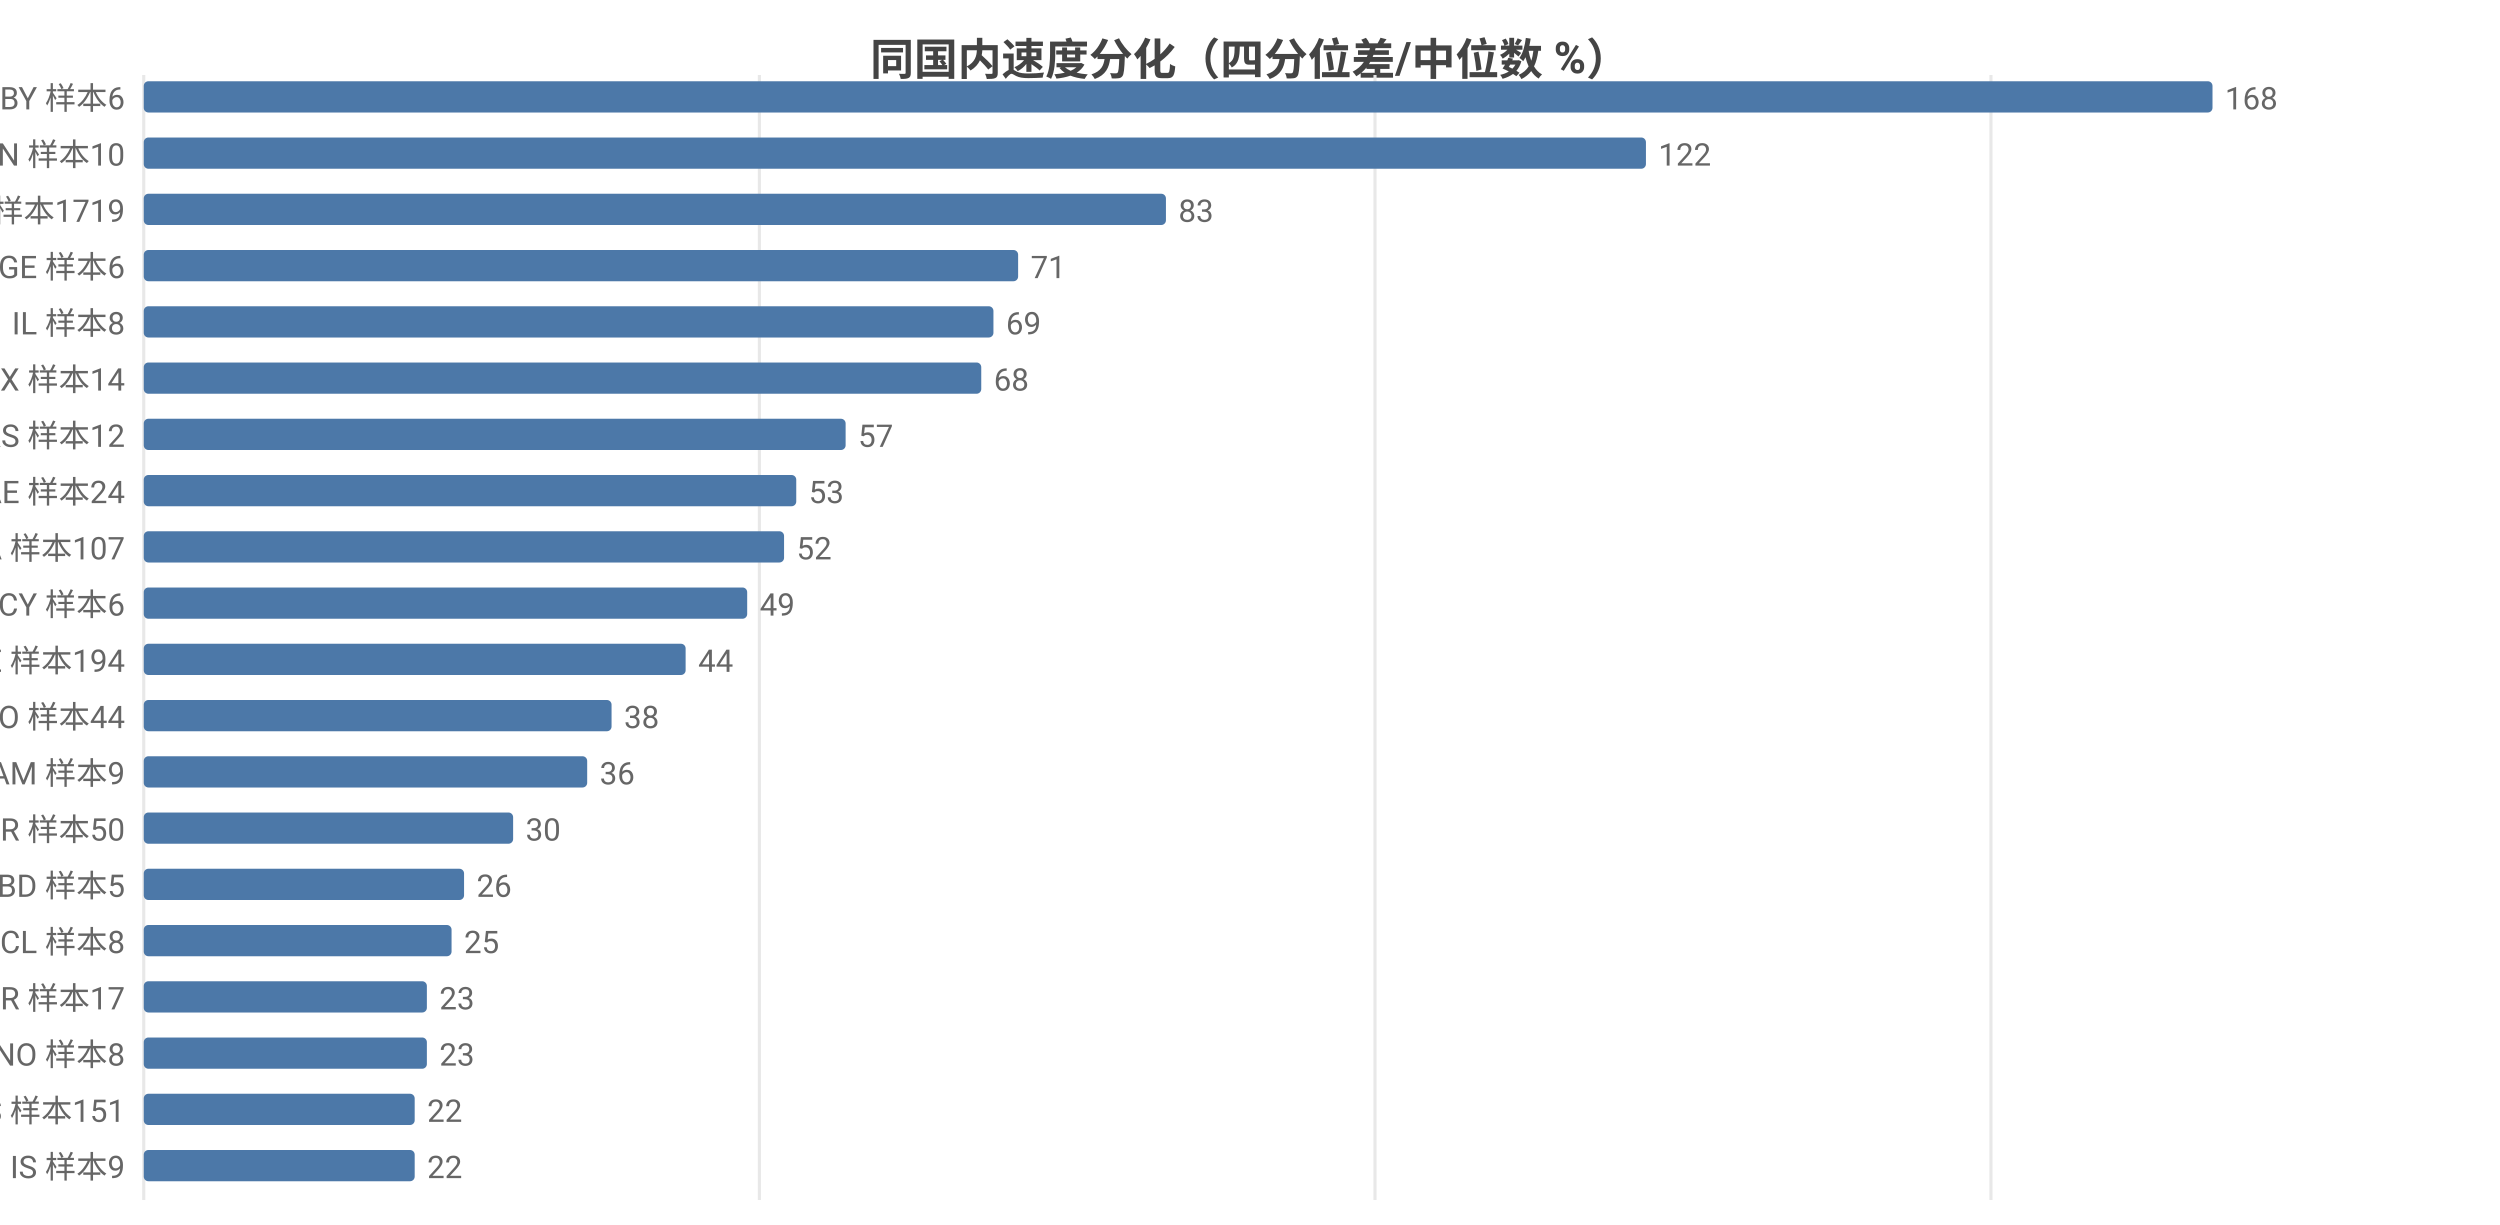
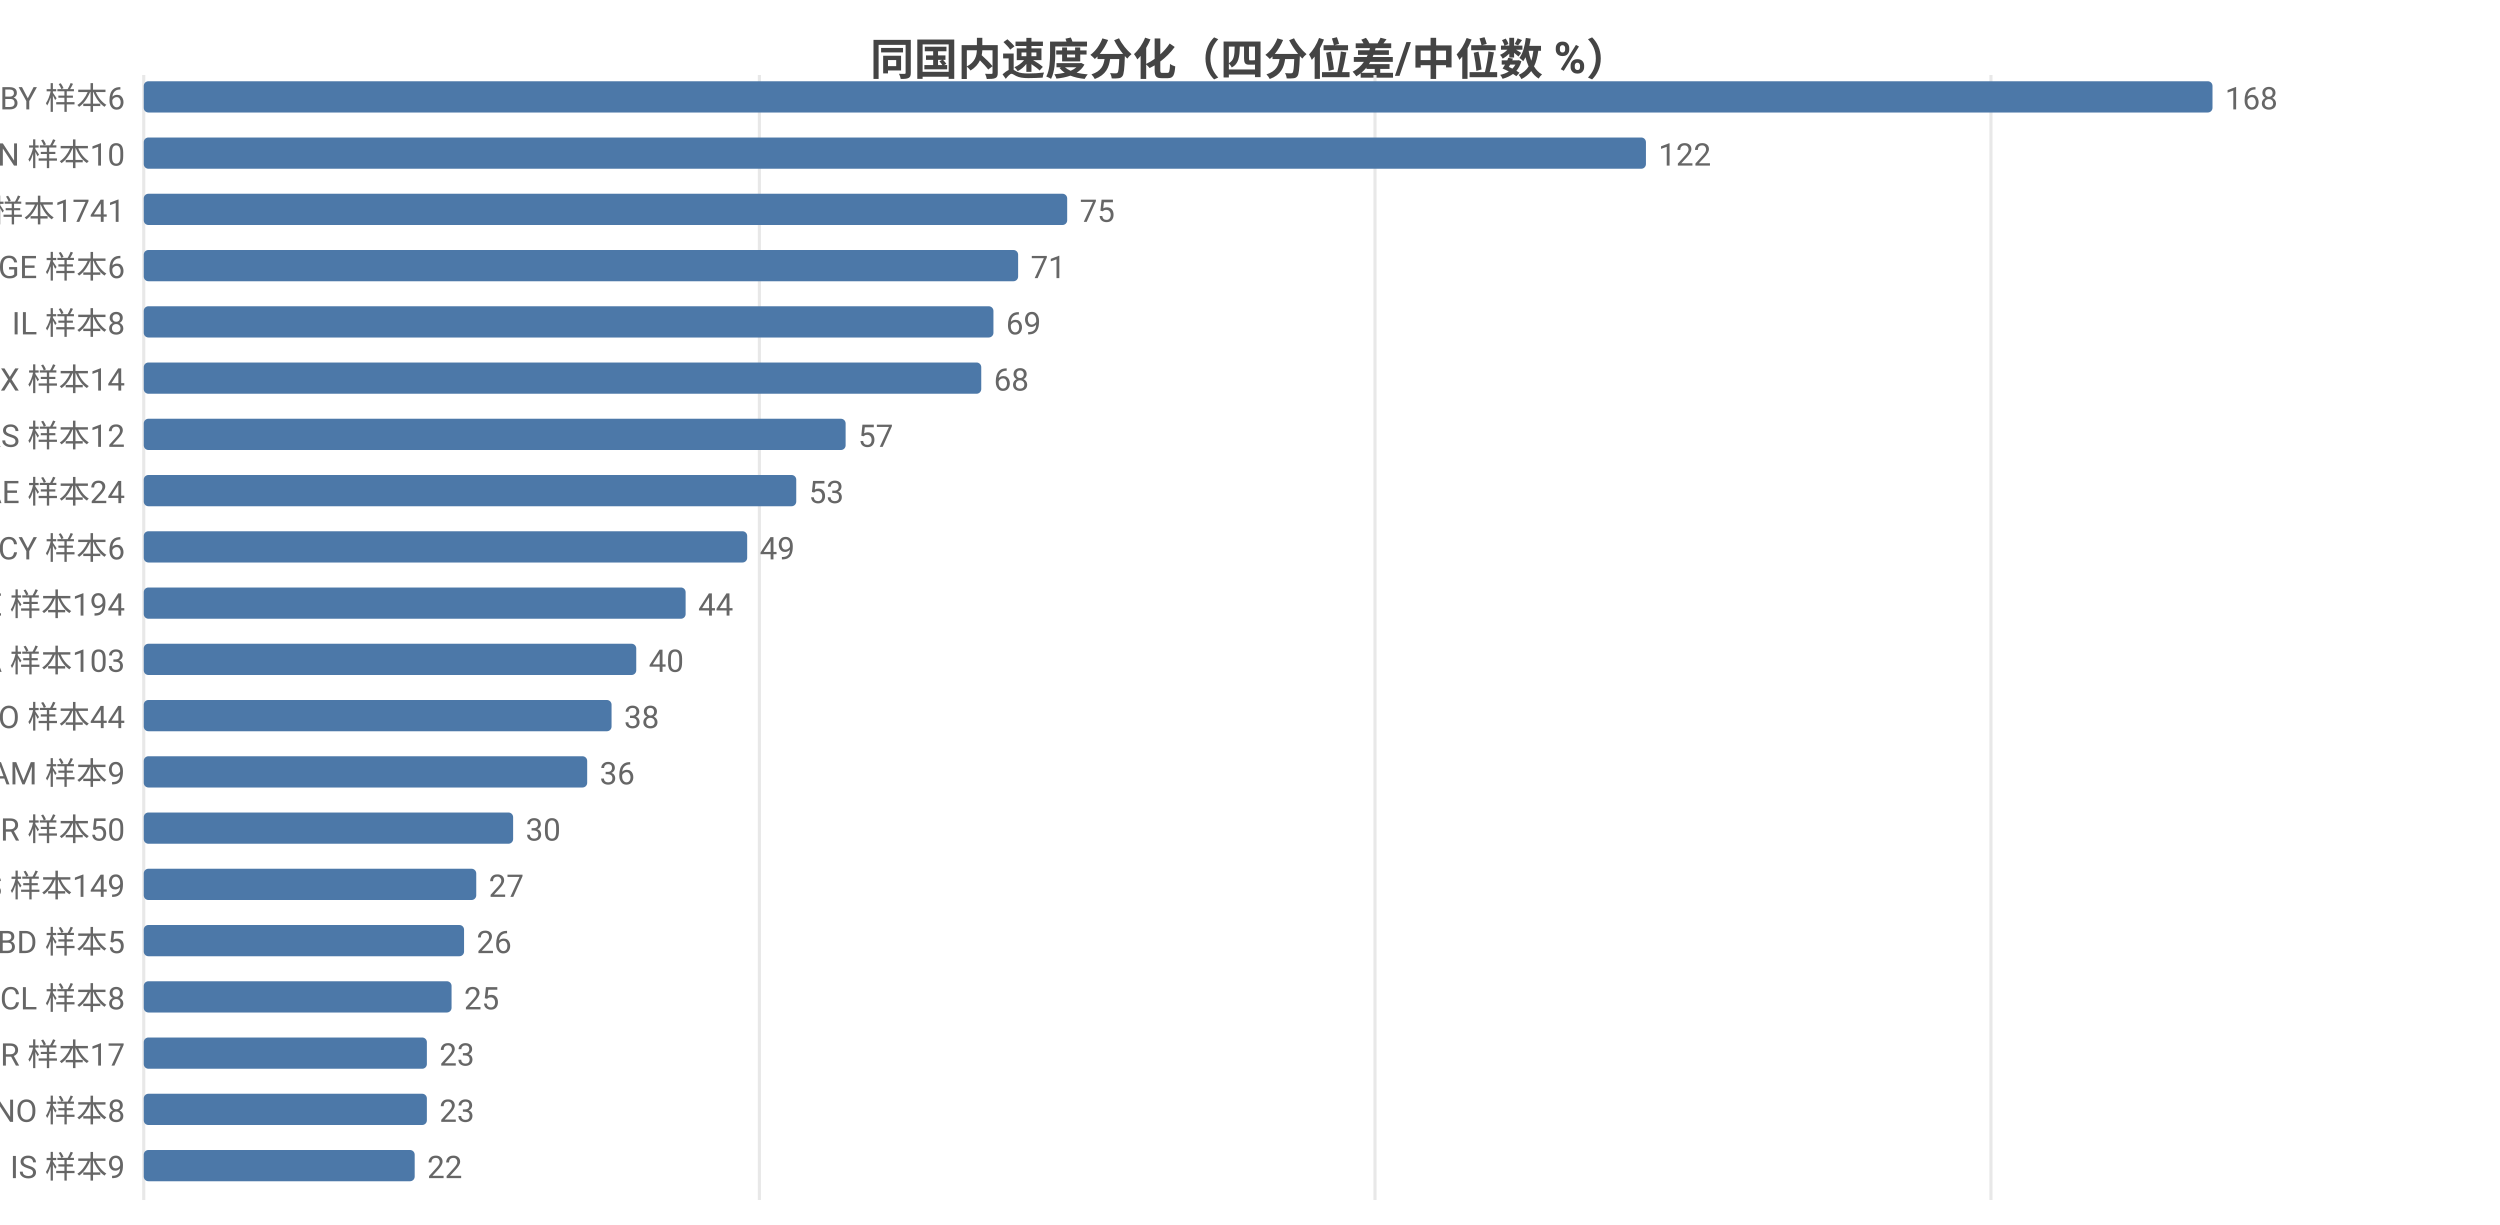
<svg xmlns="http://www.w3.org/2000/svg" width="800" height="392" viewBox="0 0 800 392">
  <rect width="800" height="392" fill="#ffffff" />
  <style>text{font-family:system-ui,-apple-system,'Segoe UI',Roboto,'PingFang SC','Microsoft YaHei','Noto Sans CJK SC',sans-serif}.g{stroke:#e8e8e8;stroke-width:1}.a{stroke:#999;stroke-width:1}.t{font-size:10px;fill:#666}.m{font-size:10px;text-anchor:middle;fill:#666}.e{font-size:10px;text-anchor:end;fill:#666}.l{font-size:11px;fill:#333}.tt{font-size:14px;font-weight:600;text-anchor:middle;fill:#444}.em{font-size:13px;text-anchor:middle;fill:#999}</style>
  <text class="tt" x="400.0" y="24">同国内速度分化（四分位差/中位数 %）</text>
  <line class="g" x1="46" y1="24" x2="46" y2="384" />
  <line class="g" x1="243.0" y1="24" x2="243.0" y2="384" />
  <line class="g" x1="440.0" y1="24" x2="440.0" y2="384" />
  <line class="g" x1="637.1" y1="24" x2="637.1" y2="384" />
  <text class="e" x="40" y="35">BY 样本6</text>
  <rect x="46" y="26" width="662" height="10" fill="#4c78a8" rx="1.5" />
  <text class="t" x="712" y="35">168</text>
  <text class="e" x="40" y="53">CN 样本10</text>
  <rect x="46" y="44" width="480.7" height="10" fill="#4c78a8" rx="1.5" />
  <text class="t" x="530.7" y="53">122</text>
-   <text class="e" x="40" y="71">US 样本1719</text>
-   <rect x="46" y="62" width="327.1" height="10" fill="#4c78a8" rx="1.5" />
-   <text class="t" x="377.1" y="71">83</text>
+   <text class="e" x="40" y="71">US 样本1741</text>
+   <rect x="46" y="62" width="295.5" height="10" fill="#4c78a8" rx="1.5" />
+   <text class="t" x="345.5" y="71">75</text>
  <text class="e" x="40" y="89">GE 样本6</text>
  <rect x="46" y="80" width="279.8" height="10" fill="#4c78a8" rx="1.5" />
  <text class="t" x="329.8" y="89">71</text>
  <text class="e" x="40" y="107">IL 样本8</text>
  <rect x="46" y="98" width="271.9" height="10" fill="#4c78a8" rx="1.5" />
  <text class="t" x="321.9" y="107">69</text>
  <text class="e" x="40" y="125">MX 样本14</text>
  <rect x="46" y="116" width="268.0" height="10" fill="#4c78a8" rx="1.5" />
  <text class="t" x="318.0" y="125">68</text>
  <text class="e" x="40" y="143">RS 样本12</text>
  <rect x="46" y="134" width="224.6" height="10" fill="#4c78a8" rx="1.5" />
  <text class="t" x="274.6" y="143">57</text>
  <text class="e" x="40" y="161">AE 样本24</text>
  <rect x="46" y="152" width="208.8" height="10" fill="#4c78a8" rx="1.5" />
  <text class="t" x="258.8" y="161">53</text>
-   <text class="e" x="40" y="179">CA 样本107</text>
-   <rect x="46" y="170" width="204.9" height="10" fill="#4c78a8" rx="1.5" />
-   <text class="t" x="254.9" y="179">52</text>
-   <text class="e" x="40" y="197">CY 样本6</text>
-   <rect x="46" y="188" width="193.1" height="10" fill="#4c78a8" rx="1.5" />
-   <text class="t" x="243.1" y="197">49</text>
-   <text class="e" x="40" y="215">SE 样本194</text>
-   <rect x="46" y="206" width="173.4" height="10" fill="#4c78a8" rx="1.5" />
-   <text class="t" x="223.4" y="215">44</text>
+   <text class="e" x="40" y="179">CY 样本6</text>
+   <rect x="46" y="170" width="193.1" height="10" fill="#4c78a8" rx="1.5" />
+   <text class="t" x="243.1" y="179">49</text>
+   <text class="e" x="40" y="197">SE 样本194</text>
+   <rect x="46" y="188" width="173.4" height="10" fill="#4c78a8" rx="1.5" />
+   <text class="t" x="223.4" y="197">44</text>
+   <text class="e" x="40" y="215">CA 样本103</text>
+   <rect x="46" y="206" width="157.6" height="10" fill="#4c78a8" rx="1.5" />
+   <text class="t" x="207.6" y="215">40</text>
  <text class="e" x="40" y="233">RO 样本44</text>
  <rect x="46" y="224" width="149.7" height="10" fill="#4c78a8" rx="1.5" />
  <text class="t" x="199.7" y="233">38</text>
  <text class="e" x="40" y="251">AM 样本9</text>
  <rect x="46" y="242" width="141.9" height="10" fill="#4c78a8" rx="1.5" />
  <text class="t" x="191.9" y="251">36</text>
  <text class="e" x="40" y="269">TR 样本50</text>
  <rect x="46" y="260" width="118.2" height="10" fill="#4c78a8" rx="1.5" />
  <text class="t" x="168.2" y="269">30</text>
-   <text class="e" x="40" y="287">BD 样本5</text>
-   <rect x="46" y="278" width="102.5" height="10" fill="#4c78a8" rx="1.5" />
-   <text class="t" x="152.5" y="287">26</text>
-   <text class="e" x="40" y="305">CL 样本8</text>
-   <rect x="46" y="296" width="98.5" height="10" fill="#4c78a8" rx="1.5" />
-   <text class="t" x="148.5" y="305">25</text>
-   <text class="e" x="40" y="323">BR 样本17</text>
-   <rect x="46" y="314" width="90.6" height="10" fill="#4c78a8" rx="1.5" />
-   <text class="t" x="140.6" y="323">23</text>
-   <text class="e" x="40" y="341">NO 样本8</text>
+   <text class="e" x="40" y="287">ES 样本149</text>
+   <rect x="46" y="278" width="106.4" height="10" fill="#4c78a8" rx="1.5" />
+   <text class="t" x="156.4" y="287">27</text>
+   <text class="e" x="40" y="305">BD 样本5</text>
+   <rect x="46" y="296" width="102.5" height="10" fill="#4c78a8" rx="1.5" />
+   <text class="t" x="152.5" y="305">26</text>
+   <text class="e" x="40" y="323">CL 样本8</text>
+   <rect x="46" y="314" width="98.5" height="10" fill="#4c78a8" rx="1.5" />
+   <text class="t" x="148.5" y="323">25</text>
+   <text class="e" x="40" y="341">BR 样本17</text>
  <rect x="46" y="332" width="90.6" height="10" fill="#4c78a8" rx="1.5" />
  <text class="t" x="140.6" y="341">23</text>
-   <text class="e" x="40" y="359">ES 样本151</text>
-   <rect x="46" y="350" width="86.7" height="10" fill="#4c78a8" rx="1.5" />
-   <text class="t" x="136.7" y="359">22</text>
+   <text class="e" x="40" y="359">NO 样本8</text>
+   <rect x="46" y="350" width="90.6" height="10" fill="#4c78a8" rx="1.5" />
+   <text class="t" x="140.6" y="359">23</text>
  <text class="e" x="40" y="377">IS 样本9</text>
  <rect x="46" y="368" width="86.7" height="10" fill="#4c78a8" rx="1.5" />
  <text class="t" x="136.7" y="377">22</text>
</svg>
